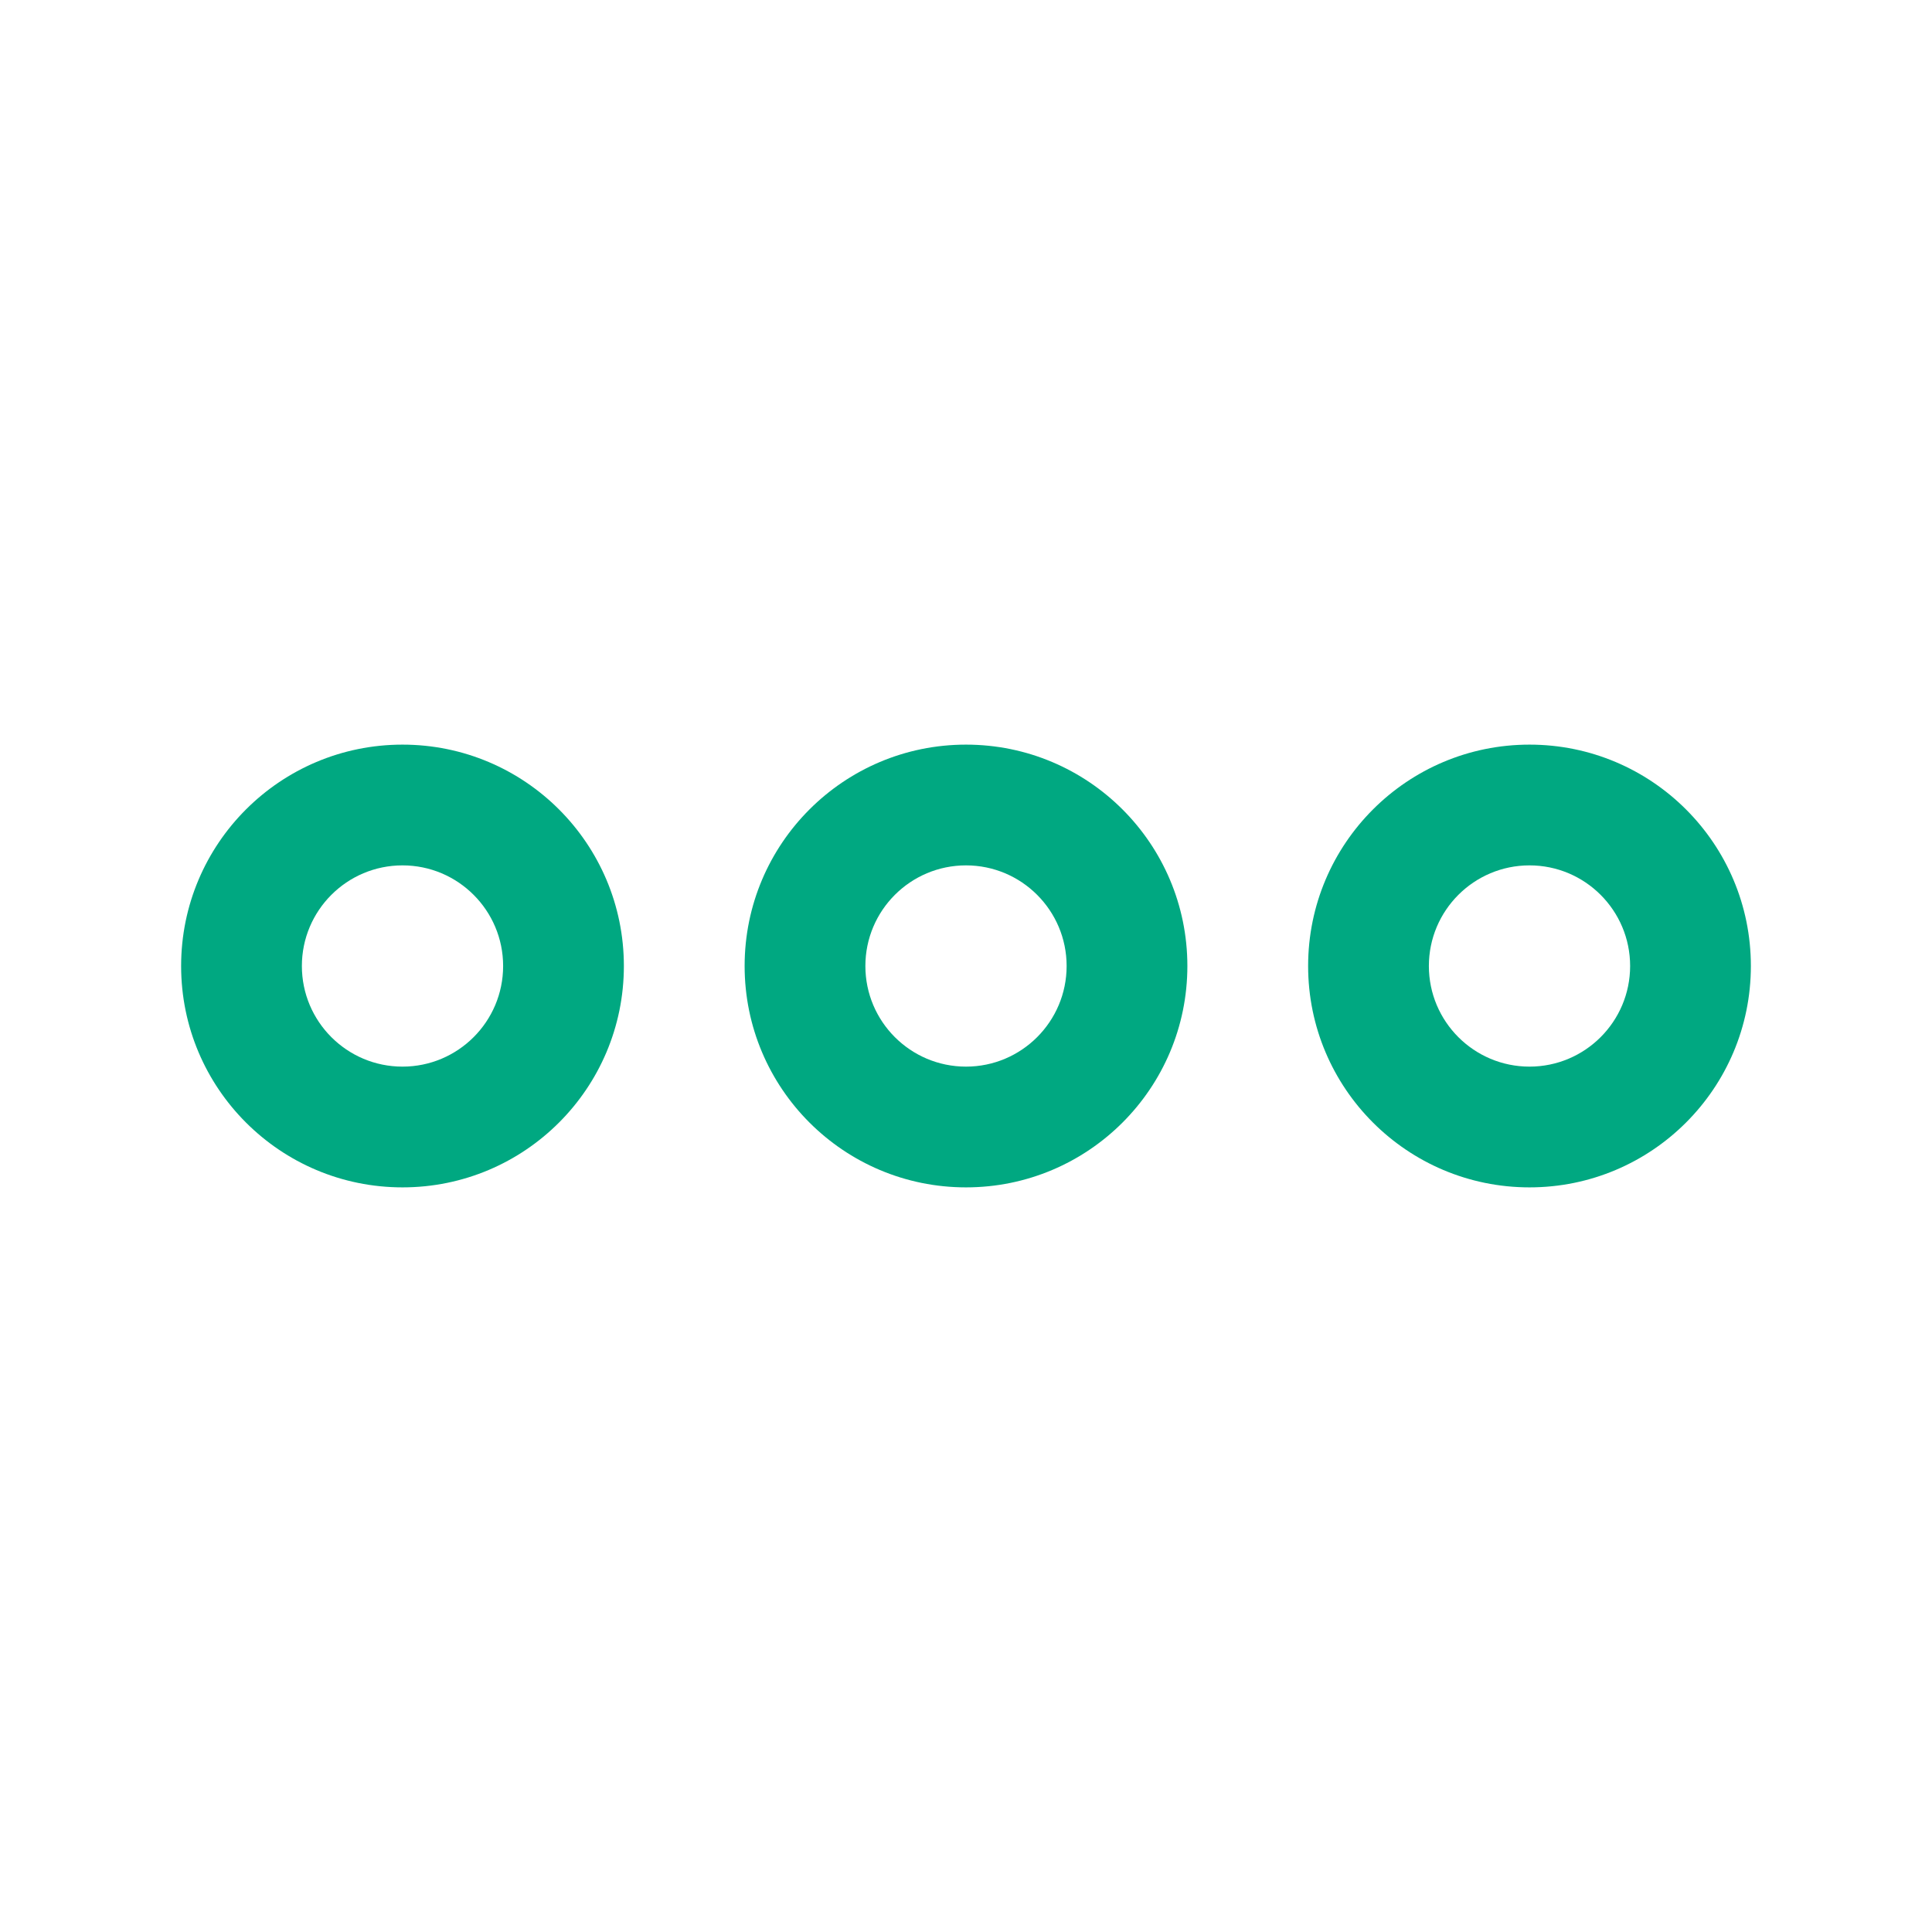
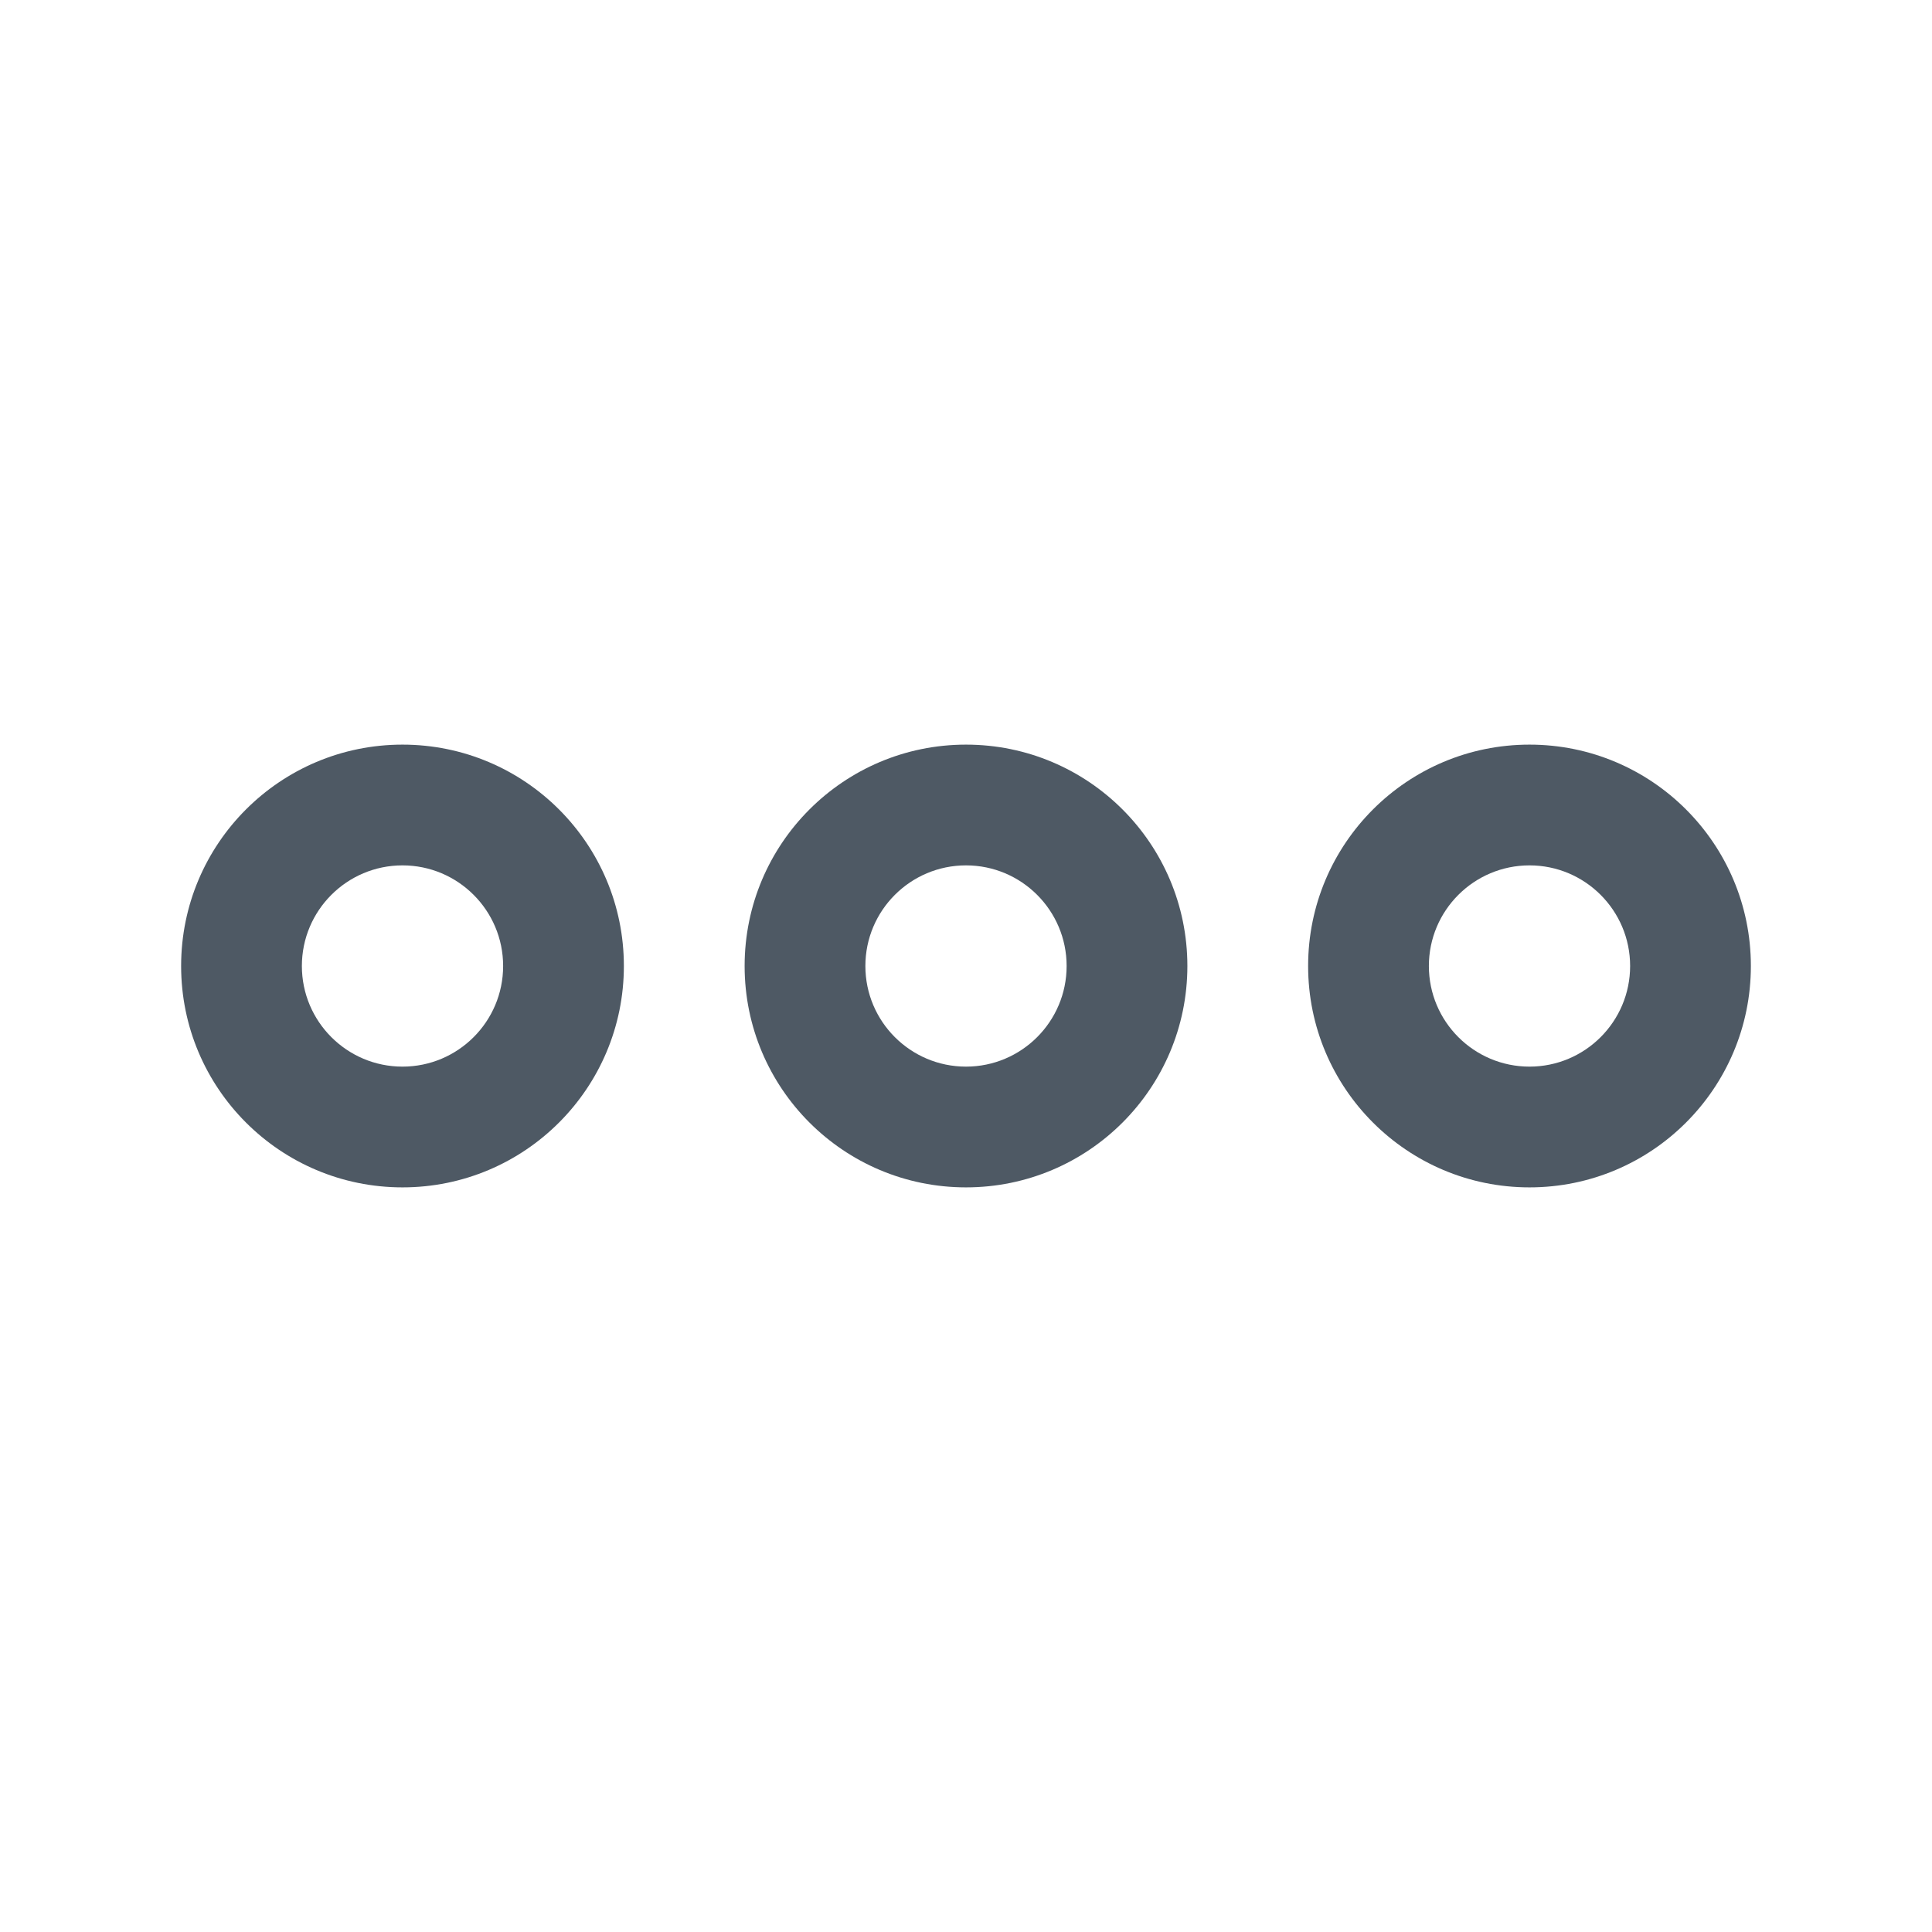
<svg xmlns="http://www.w3.org/2000/svg" width="24" height="24" viewBox="0 0 24 24" fill="none">
-   <path d="M5 14.75C6.519 14.75 7.75 13.519 7.75 12H6.25C6.25 12.69 5.69 13.25 5 13.25V14.75ZM2.25 12C2.25 13.519 3.481 14.75 5 14.75V13.25C4.31 13.25 3.75 12.69 3.75 12H2.25ZM5 9.25C3.481 9.25 2.25 10.481 2.25 12H3.75C3.75 11.31 4.31 10.75 5 10.75V9.25ZM7.75 12C7.75 10.481 6.519 9.25 5 9.25V10.75C5.69 10.75 6.25 11.31 6.25 12H7.75ZM12 14.75C13.519 14.75 14.75 13.519 14.75 12H13.25C13.25 12.69 12.69 13.25 12 13.25V14.75ZM9.25 12C9.25 13.519 10.481 14.75 12 14.75V13.25C11.31 13.25 10.75 12.69 10.75 12H9.25ZM12 9.25C10.481 9.25 9.25 10.481 9.25 12H10.75C10.75 11.31 11.31 10.75 12 10.75V9.25ZM14.75 12C14.75 10.481 13.519 9.25 12 9.25V10.75C12.69 10.75 13.25 11.31 13.25 12H14.75ZM20.25 12C20.25 12.69 19.69 13.25 19 13.25V14.75C20.519 14.75 21.75 13.519 21.75 12H20.25ZM19 10.75C19.69 10.75 20.25 11.31 20.25 12H21.75C21.75 10.481 20.519 9.25 19 9.25V10.75ZM17.75 12C17.75 11.31 18.31 10.75 19 10.75V9.25C17.481 9.25 16.25 10.481 16.25 12H17.75ZM19 13.25C18.31 13.25 17.75 12.69 17.75 12H16.25C16.25 13.519 17.481 14.75 19 14.75V13.25Z" fill="#00A881" />
+   <path d="M5 14.75C6.519 14.75 7.75 13.519 7.75 12H6.25C6.25 12.69 5.69 13.25 5 13.25V14.75ZM2.25 12C2.25 13.519 3.481 14.75 5 14.75V13.25C4.31 13.25 3.75 12.69 3.75 12H2.25ZM5 9.25C3.481 9.25 2.25 10.481 2.25 12H3.75C3.75 11.31 4.31 10.75 5 10.75V9.25ZM7.75 12C7.75 10.481 6.519 9.25 5 9.25V10.75C5.69 10.75 6.25 11.31 6.25 12H7.75ZM12 14.75C13.519 14.75 14.75 13.519 14.75 12H13.25C13.25 12.69 12.69 13.25 12 13.25V14.75ZM9.25 12C9.25 13.519 10.481 14.75 12 14.75V13.25C11.31 13.25 10.75 12.69 10.75 12H9.25ZM12 9.25C10.481 9.25 9.25 10.481 9.25 12H10.75C10.75 11.31 11.31 10.75 12 10.75V9.25ZM14.75 12C14.75 10.481 13.519 9.25 12 9.25V10.75C12.69 10.75 13.25 11.31 13.25 12H14.75ZM20.25 12C20.25 12.69 19.69 13.25 19 13.25V14.75C20.519 14.75 21.75 13.519 21.75 12H20.25ZM19 10.75C19.69 10.75 20.25 11.31 20.25 12H21.75C21.75 10.481 20.519 9.25 19 9.25V10.75ZM17.75 12C17.75 11.31 18.31 10.75 19 10.75V9.25C17.481 9.25 16.25 10.481 16.25 12H17.75ZM19 13.25C18.31 13.25 17.75 12.69 17.75 12H16.25C16.25 13.519 17.481 14.75 19 14.75V13.25Z" fill="#4E5964" />
</svg>
